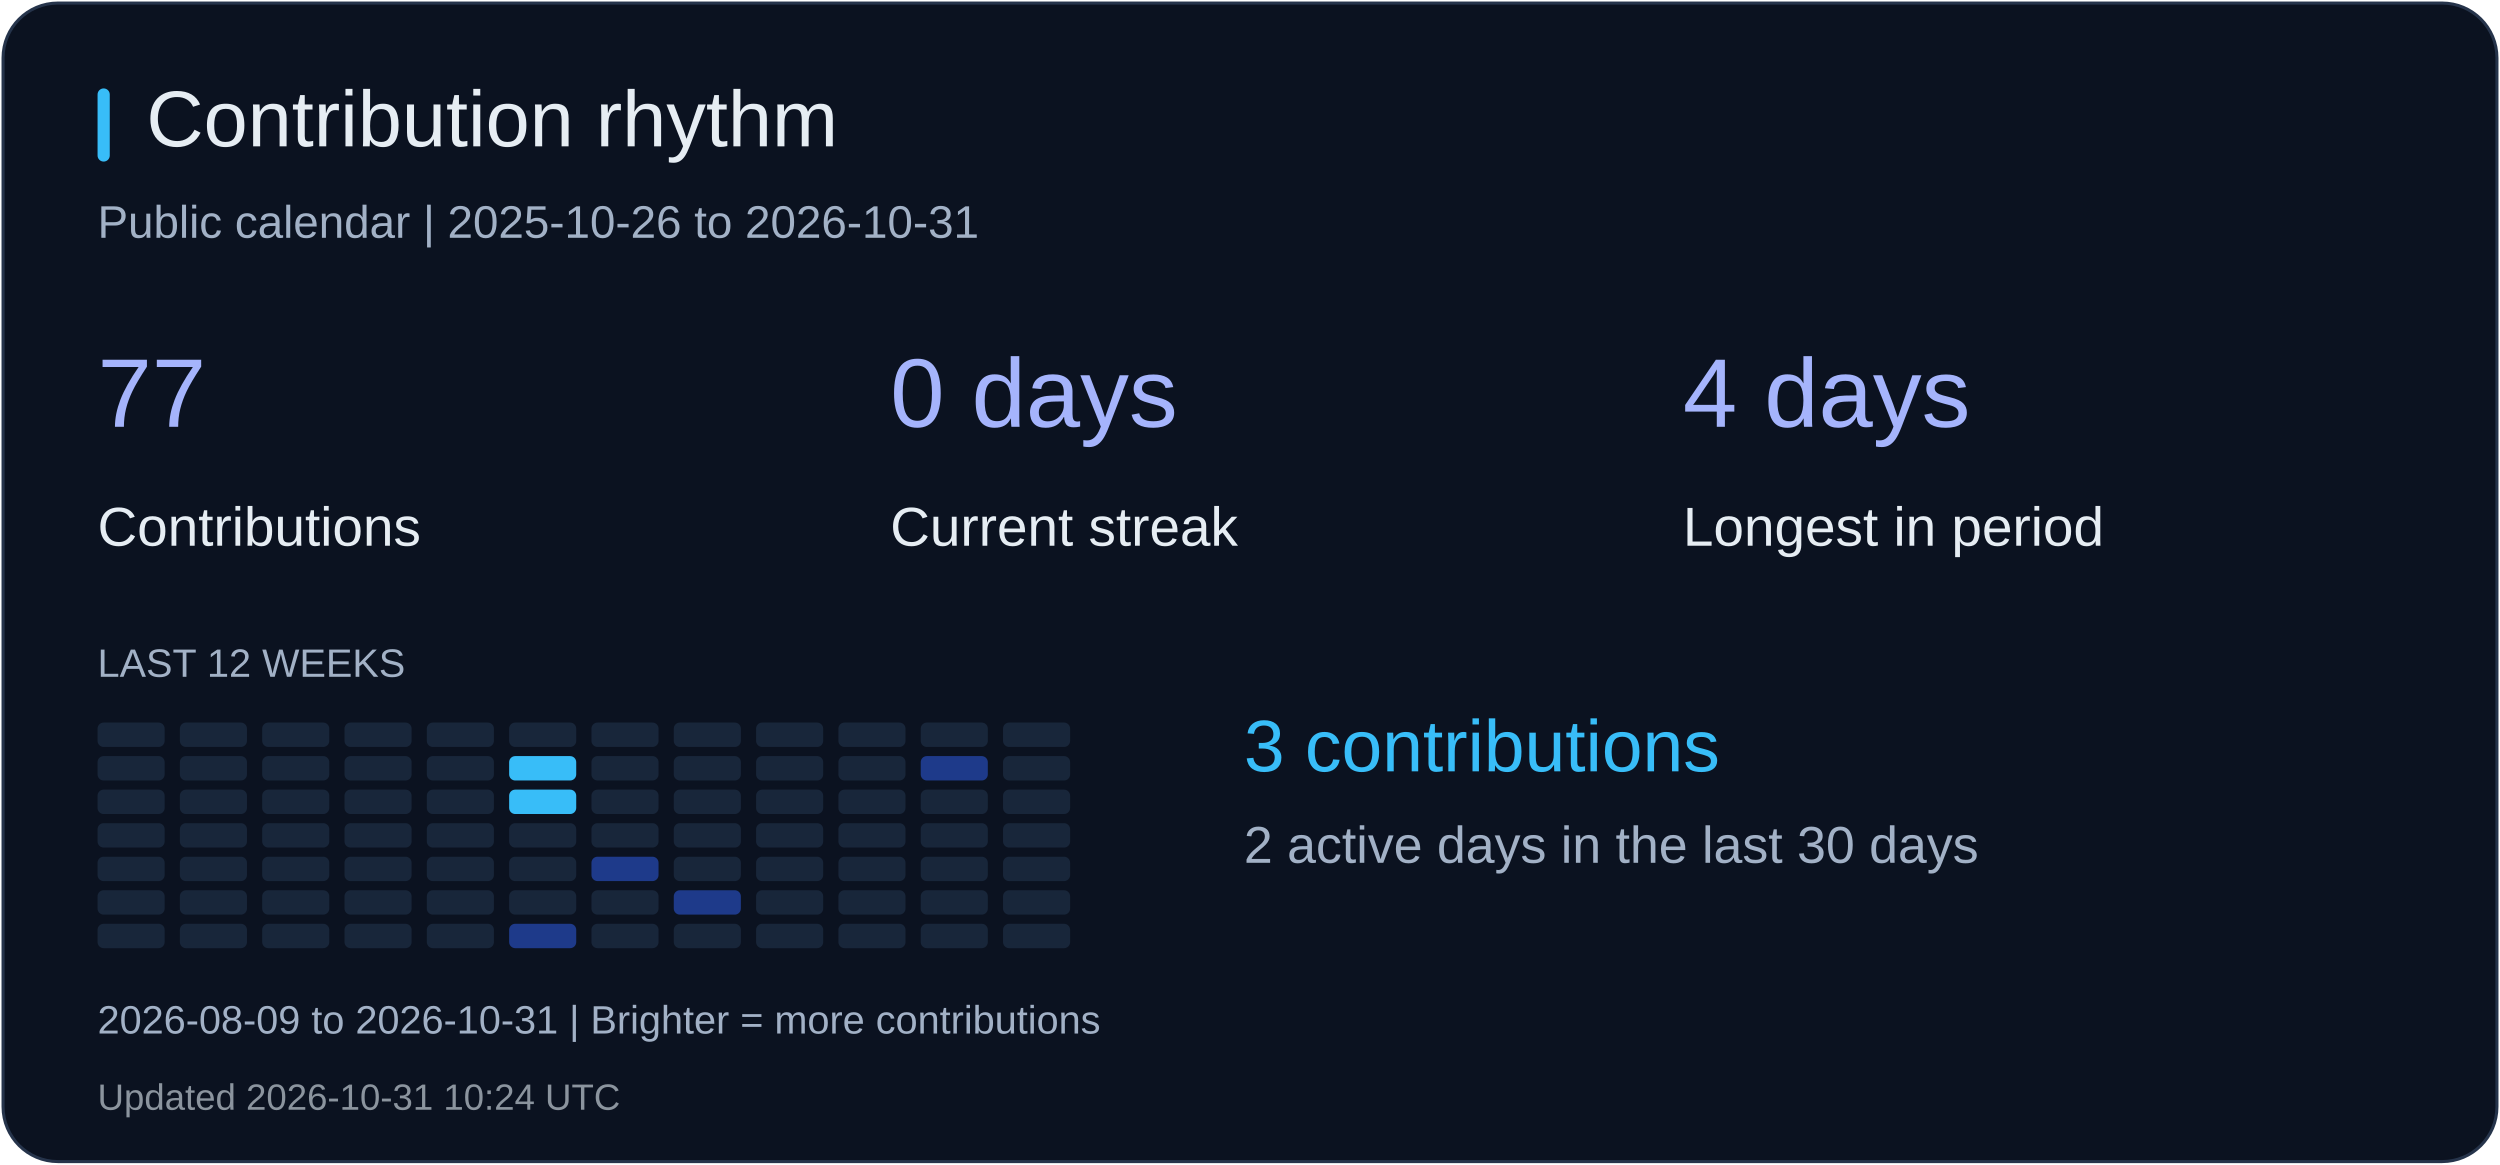
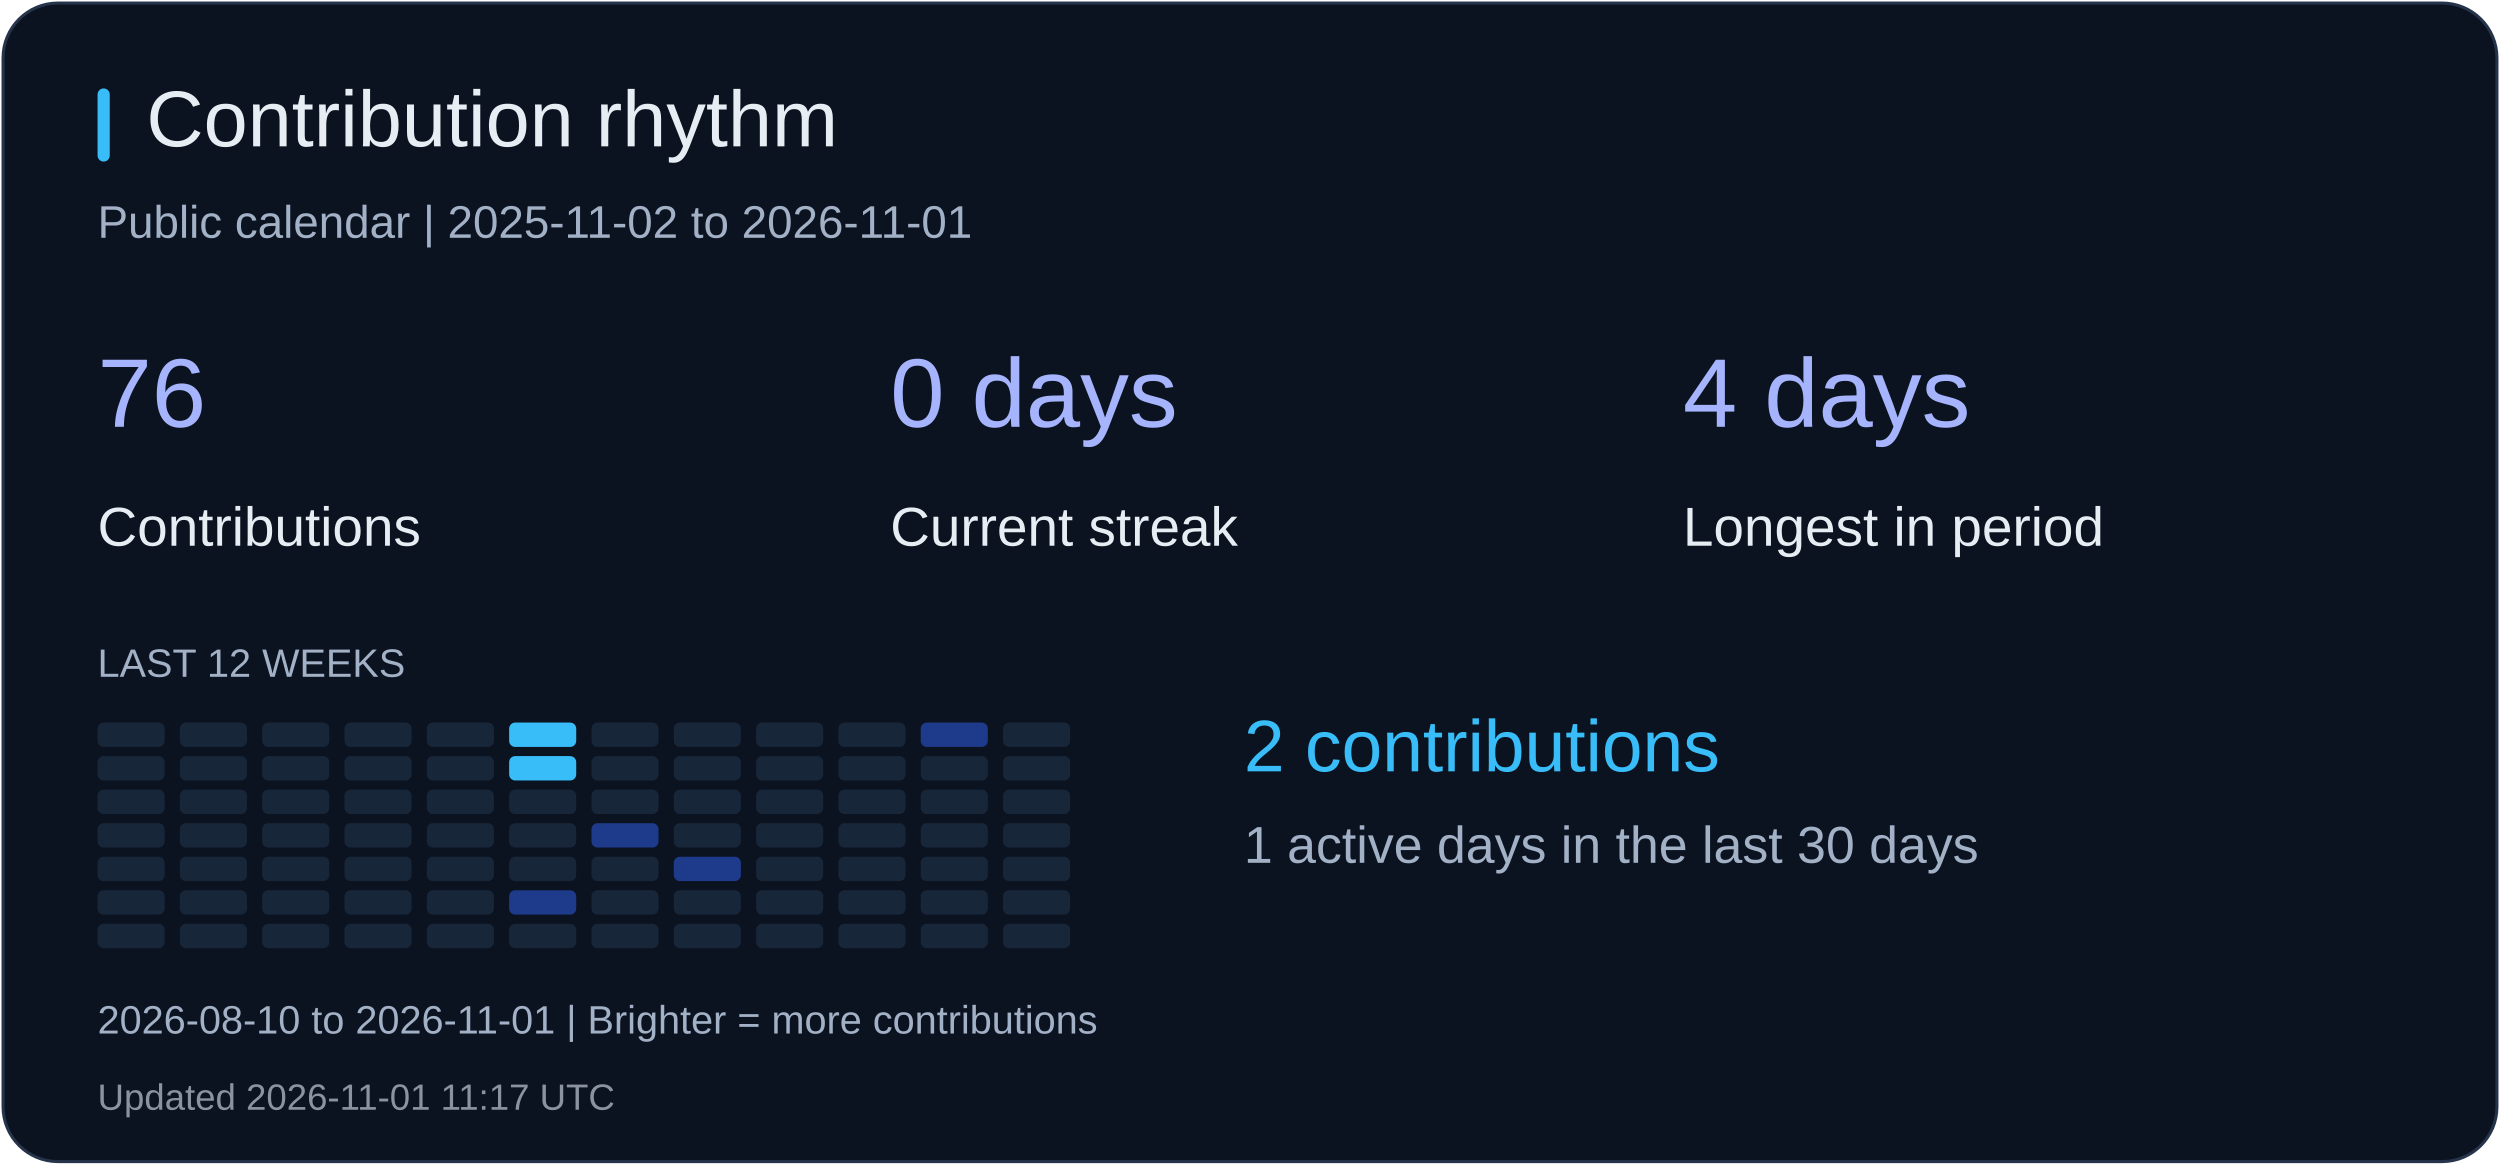
<svg xmlns="http://www.w3.org/2000/svg" width="820" height="382" viewBox="0 0 820 382" role="img" aria-label="Contribution rhythm">
  <rect x="1" y="1" width="818" height="380" rx="18" fill="#0b1220" stroke="#26344b" />
  <rect x="32" y="29" width="4" height="24" rx="2" fill="#38bdf8" />
  <text x="48" y="48" fill="#e6edf3" font-size="26" font-family="Arial, sans-serif">Contribution rhythm</text>
-   <text x="32" y="78" fill="#a2b1c6" font-size="15" font-family="Arial, sans-serif">Public calendar | 2025-10-26 to 2026-10-31</text>
-   <text x="32" y="140" fill="#a5b4fc" font-size="32" font-family="Arial, sans-serif">77</text>
+   <text x="32" y="78" fill="#a2b1c6" font-size="15" font-family="Arial, sans-serif">Public calendar | 2025-11-02 to 2026-11-01</text>
+   <text x="32" y="140" fill="#a5b4fc" font-size="32" font-family="Arial, sans-serif">76</text>
  <text x="32" y="179" fill="#e6edf3" font-size="18" font-family="Arial, sans-serif">Contributions</text>
  <text x="292" y="140" fill="#a5b4fc" font-size="32" font-family="Arial, sans-serif">0 days</text>
  <text x="292" y="179" fill="#e6edf3" font-size="18" font-family="Arial, sans-serif">Current streak</text>
  <text x="552" y="140" fill="#a5b4fc" font-size="32" font-family="Arial, sans-serif">4 days</text>
  <text x="552" y="179" fill="#e6edf3" font-size="18" font-family="Arial, sans-serif">Longest in period</text>
  <text x="32" y="222" fill="#a2b1c6" font-size="13" font-family="Arial, sans-serif">LAST 12 WEEKS</text>
  <rect x="32" y="237" width="22" height="8" rx="2" fill="#18263a" />
  <rect x="32" y="248" width="22" height="8" rx="2" fill="#18263a" />
  <rect x="32" y="259" width="22" height="8" rx="2" fill="#18263a" />
  <rect x="32" y="270" width="22" height="8" rx="2" fill="#18263a" />
  <rect x="32" y="281" width="22" height="8" rx="2" fill="#18263a" />
  <rect x="32" y="292" width="22" height="8" rx="2" fill="#18263a" />
  <rect x="32" y="303" width="22" height="8" rx="2" fill="#18263a" />
  <rect x="59" y="237" width="22" height="8" rx="2" fill="#18263a" />
  <rect x="59" y="248" width="22" height="8" rx="2" fill="#18263a" />
  <rect x="59" y="259" width="22" height="8" rx="2" fill="#18263a" />
  <rect x="59" y="270" width="22" height="8" rx="2" fill="#18263a" />
  <rect x="59" y="281" width="22" height="8" rx="2" fill="#18263a" />
  <rect x="59" y="292" width="22" height="8" rx="2" fill="#18263a" />
  <rect x="59" y="303" width="22" height="8" rx="2" fill="#18263a" />
  <rect x="86" y="237" width="22" height="8" rx="2" fill="#18263a" />
  <rect x="86" y="248" width="22" height="8" rx="2" fill="#18263a" />
  <rect x="86" y="259" width="22" height="8" rx="2" fill="#18263a" />
  <rect x="86" y="270" width="22" height="8" rx="2" fill="#18263a" />
  <rect x="86" y="281" width="22" height="8" rx="2" fill="#18263a" />
  <rect x="86" y="292" width="22" height="8" rx="2" fill="#18263a" />
  <rect x="86" y="303" width="22" height="8" rx="2" fill="#18263a" />
  <rect x="113" y="237" width="22" height="8" rx="2" fill="#18263a" />
  <rect x="113" y="248" width="22" height="8" rx="2" fill="#18263a" />
  <rect x="113" y="259" width="22" height="8" rx="2" fill="#18263a" />
  <rect x="113" y="270" width="22" height="8" rx="2" fill="#18263a" />
  <rect x="113" y="281" width="22" height="8" rx="2" fill="#18263a" />
  <rect x="113" y="292" width="22" height="8" rx="2" fill="#18263a" />
  <rect x="113" y="303" width="22" height="8" rx="2" fill="#18263a" />
  <rect x="140" y="237" width="22" height="8" rx="2" fill="#18263a" />
  <rect x="140" y="248" width="22" height="8" rx="2" fill="#18263a" />
  <rect x="140" y="259" width="22" height="8" rx="2" fill="#18263a" />
  <rect x="140" y="270" width="22" height="8" rx="2" fill="#18263a" />
  <rect x="140" y="281" width="22" height="8" rx="2" fill="#18263a" />
  <rect x="140" y="292" width="22" height="8" rx="2" fill="#18263a" />
  <rect x="140" y="303" width="22" height="8" rx="2" fill="#18263a" />
-   <rect x="167" y="237" width="22" height="8" rx="2" fill="#18263a" />
+   <rect x="167" y="237" width="22" height="8" rx="2" fill="#38bdf8" />
  <rect x="167" y="248" width="22" height="8" rx="2" fill="#38bdf8" />
-   <rect x="167" y="259" width="22" height="8" rx="2" fill="#38bdf8" />
+   <rect x="167" y="259" width="22" height="8" rx="2" fill="#18263a" />
  <rect x="167" y="270" width="22" height="8" rx="2" fill="#18263a" />
  <rect x="167" y="281" width="22" height="8" rx="2" fill="#18263a" />
-   <rect x="167" y="292" width="22" height="8" rx="2" fill="#18263a" />
-   <rect x="167" y="303" width="22" height="8" rx="2" fill="#1e3a8a" />
+   <rect x="167" y="292" width="22" height="8" rx="2" fill="#1e3a8a" />
+   <rect x="167" y="303" width="22" height="8" rx="2" fill="#18263a" />
  <rect x="194" y="237" width="22" height="8" rx="2" fill="#18263a" />
  <rect x="194" y="248" width="22" height="8" rx="2" fill="#18263a" />
  <rect x="194" y="259" width="22" height="8" rx="2" fill="#18263a" />
-   <rect x="194" y="270" width="22" height="8" rx="2" fill="#18263a" />
-   <rect x="194" y="281" width="22" height="8" rx="2" fill="#1e3a8a" />
+   <rect x="194" y="270" width="22" height="8" rx="2" fill="#1e3a8a" />
+   <rect x="194" y="281" width="22" height="8" rx="2" fill="#18263a" />
  <rect x="194" y="292" width="22" height="8" rx="2" fill="#18263a" />
  <rect x="194" y="303" width="22" height="8" rx="2" fill="#18263a" />
  <rect x="221" y="237" width="22" height="8" rx="2" fill="#18263a" />
  <rect x="221" y="248" width="22" height="8" rx="2" fill="#18263a" />
  <rect x="221" y="259" width="22" height="8" rx="2" fill="#18263a" />
  <rect x="221" y="270" width="22" height="8" rx="2" fill="#18263a" />
-   <rect x="221" y="281" width="22" height="8" rx="2" fill="#18263a" />
-   <rect x="221" y="292" width="22" height="8" rx="2" fill="#1e3a8a" />
+   <rect x="221" y="281" width="22" height="8" rx="2" fill="#1e3a8a" />
+   <rect x="221" y="292" width="22" height="8" rx="2" fill="#18263a" />
  <rect x="221" y="303" width="22" height="8" rx="2" fill="#18263a" />
  <rect x="248" y="237" width="22" height="8" rx="2" fill="#18263a" />
  <rect x="248" y="248" width="22" height="8" rx="2" fill="#18263a" />
  <rect x="248" y="259" width="22" height="8" rx="2" fill="#18263a" />
  <rect x="248" y="270" width="22" height="8" rx="2" fill="#18263a" />
  <rect x="248" y="281" width="22" height="8" rx="2" fill="#18263a" />
  <rect x="248" y="292" width="22" height="8" rx="2" fill="#18263a" />
  <rect x="248" y="303" width="22" height="8" rx="2" fill="#18263a" />
  <rect x="275" y="237" width="22" height="8" rx="2" fill="#18263a" />
  <rect x="275" y="248" width="22" height="8" rx="2" fill="#18263a" />
  <rect x="275" y="259" width="22" height="8" rx="2" fill="#18263a" />
  <rect x="275" y="270" width="22" height="8" rx="2" fill="#18263a" />
  <rect x="275" y="281" width="22" height="8" rx="2" fill="#18263a" />
  <rect x="275" y="292" width="22" height="8" rx="2" fill="#18263a" />
  <rect x="275" y="303" width="22" height="8" rx="2" fill="#18263a" />
-   <rect x="302" y="237" width="22" height="8" rx="2" fill="#18263a" />
-   <rect x="302" y="248" width="22" height="8" rx="2" fill="#1e3a8a" />
+   <rect x="302" y="237" width="22" height="8" rx="2" fill="#1e3a8a" />
+   <rect x="302" y="248" width="22" height="8" rx="2" fill="#18263a" />
  <rect x="302" y="259" width="22" height="8" rx="2" fill="#18263a" />
  <rect x="302" y="270" width="22" height="8" rx="2" fill="#18263a" />
  <rect x="302" y="281" width="22" height="8" rx="2" fill="#18263a" />
  <rect x="302" y="292" width="22" height="8" rx="2" fill="#18263a" />
  <rect x="302" y="303" width="22" height="8" rx="2" fill="#18263a" />
  <rect x="329" y="237" width="22" height="8" rx="2" fill="#18263a" />
  <rect x="329" y="248" width="22" height="8" rx="2" fill="#18263a" />
  <rect x="329" y="259" width="22" height="8" rx="2" fill="#18263a" />
  <rect x="329" y="270" width="22" height="8" rx="2" fill="#18263a" />
  <rect x="329" y="281" width="22" height="8" rx="2" fill="#18263a" />
  <rect x="329" y="292" width="22" height="8" rx="2" fill="#18263a" />
  <rect x="329" y="303" width="22" height="8" rx="2" fill="#18263a" />
-   <text x="408" y="253" fill="#38bdf8" font-size="24" font-family="Arial, sans-serif">3 contributions</text>
-   <text x="408" y="283" fill="#a2b1c6" font-size="17" font-family="Arial, sans-serif">2 active days in the last 30 days</text>
-   <text x="32" y="339" fill="#a2b1c6" font-size="13" font-family="Arial, sans-serif">2026-08-09 to 2026-10-31 | Brighter = more contributions</text>
-   <text x="32" y="364" fill="#8b949e" font-size="12" font-family="Arial, sans-serif">Updated 2026-10-31 10:24 UTC</text>
+   <text x="408" y="253" fill="#38bdf8" font-size="24" font-family="Arial, sans-serif">2 contributions</text>
+   <text x="408" y="283" fill="#a2b1c6" font-size="17" font-family="Arial, sans-serif">1 active days in the last 30 days</text>
+   <text x="32" y="339" fill="#a2b1c6" font-size="13" font-family="Arial, sans-serif">2026-08-10 to 2026-11-01 | Brighter = more contributions</text>
+   <text x="32" y="364" fill="#8b949e" font-size="12" font-family="Arial, sans-serif">Updated 2026-11-01 11:17 UTC</text>
</svg>
